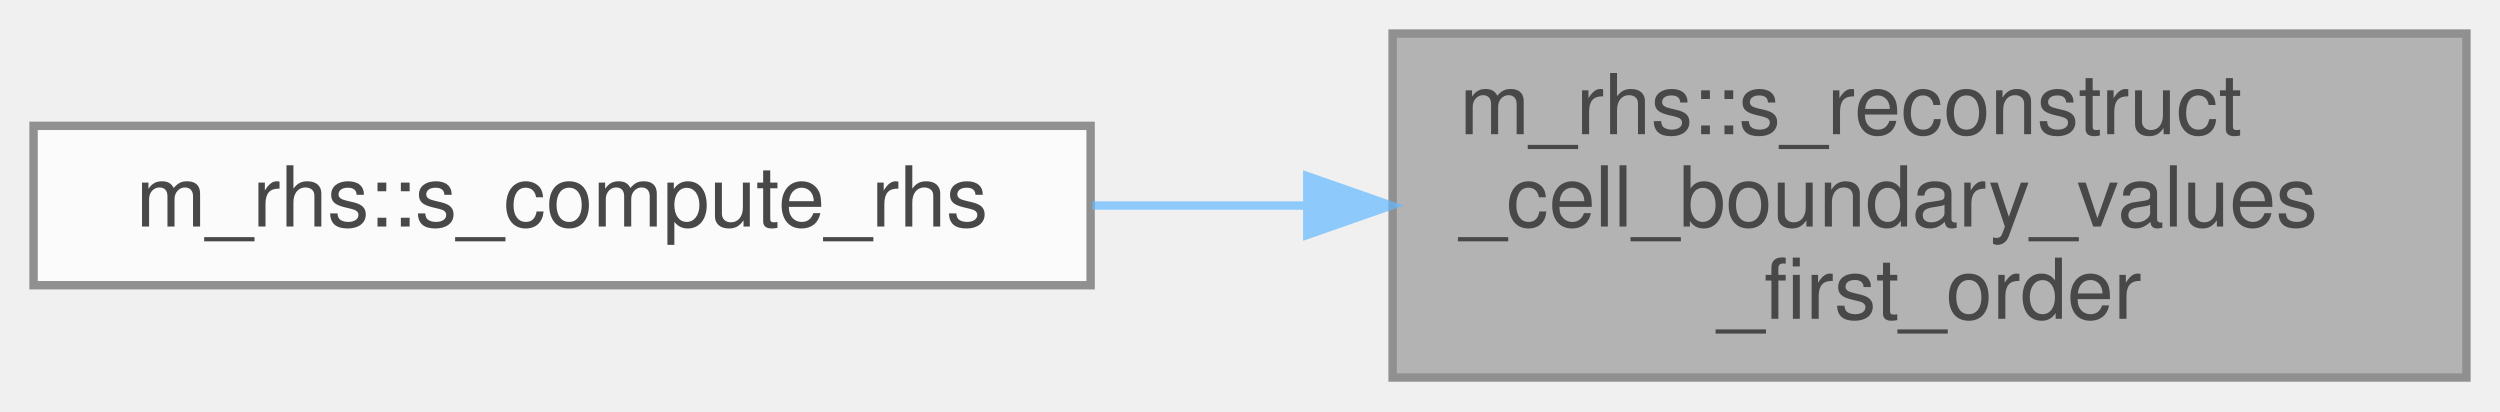
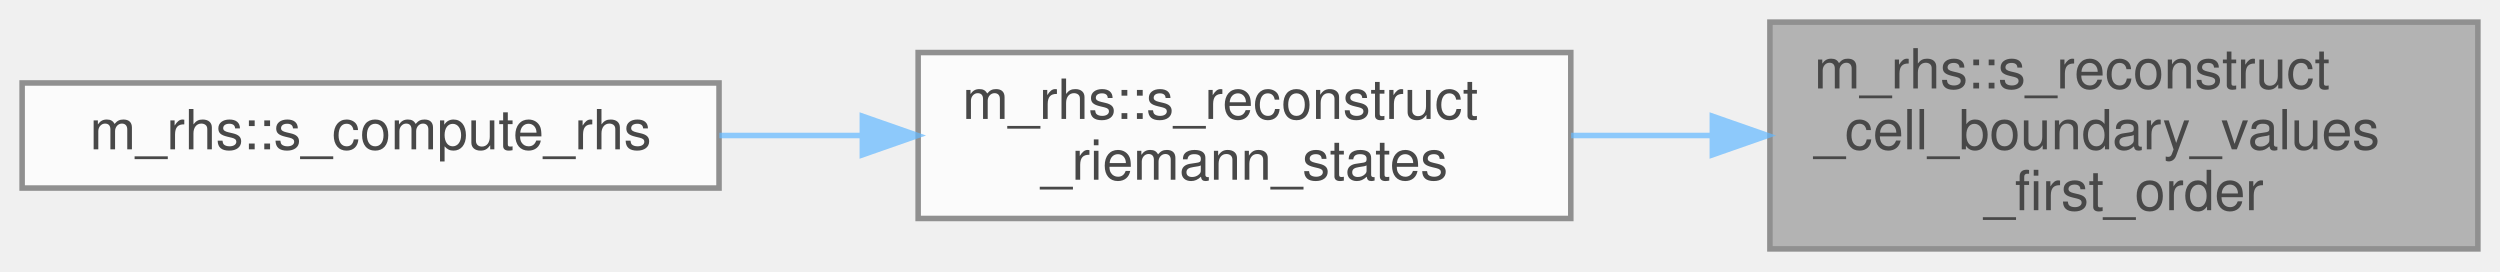
- <svg xmlns="http://www.w3.org/2000/svg" xmlns:xlink="http://www.w3.org/1999/xlink" width="298pt" height="49pt" viewBox="0.00 0.00 298.00 49.00">
+ <svg xmlns="http://www.w3.org/2000/svg" xmlns:xlink="http://www.w3.org/1999/xlink" width="452pt" height="49pt" viewBox="0.00 0.00 452.00 49.00">
  <svg id="main" version="1.1" xml:space="preserve">
    <style type="text/css">
.node, .edge {opacity: 0.7;}
.node.selected, .edge.selected {opacity: 1;}
.edge:hover path { stroke: red; }
.edge:hover polygon { stroke: red; fill: red; }
</style>
    <svg id="graph" class="graph">
      <g id="graph0" class="graph" transform="scale(1 1) rotate(0) translate(4 45)">
        <g id="Node000001" class="node">
          <g id="a_Node000001">
            <a xlink:title="Perform first-order (piecewise constant) reconstruction of left and right cell-boundary values.">
-               <polygon fill="#999999" stroke="#666666" points="290,-41 162,-41 162,0 290,0 290,-41" />
-               <text text-anchor="start" x="170" y="-29" font-family="Helvetica,sans-Serif" font-size="10.00">m_rhs::s_reconstruct</text>
-               <text text-anchor="start" x="170" y="-18" font-family="Helvetica,sans-Serif" font-size="10.00">_cell_boundary_values</text>
-               <text text-anchor="middle" x="226" y="-7" font-family="Helvetica,sans-Serif" font-size="10.00">_first_order</text>
+               <polygon fill="#999999" stroke="#666666" points="444,-41 316,-41 316,0 444,0 444,-41" />
+               <text text-anchor="start" x="324" y="-29" font-family="Helvetica,sans-Serif" font-size="10.00">m_rhs::s_reconstruct</text>
+               <text text-anchor="start" x="324" y="-18" font-family="Helvetica,sans-Serif" font-size="10.00">_cell_boundary_values</text>
+               <text text-anchor="middle" x="380" y="-7" font-family="Helvetica,sans-Serif" font-size="10.00">_first_order</text>
            </a>
          </g>
        </g>
        <g id="Node000002" class="node">
          <g id="a_Node000002">
+             <a xlink:href="namespacem__rhs.html#aad210ee751b85ed6cfcc7f9377a8b819" target="_top" xlink:title="Reconstructs the left/right Riemann states (cell-boundary values) for one sweep direction into the mo...">
+               <polygon fill="white" stroke="#666666" points="280,-35.5 162,-35.5 162,-5.5 280,-5.5 280,-35.5" />
+               <text text-anchor="start" x="170" y="-23.5" font-family="Helvetica,sans-Serif" font-size="10.00">m_rhs::s_reconstruct</text>
+               <text text-anchor="middle" x="221" y="-12.5" font-family="Helvetica,sans-Serif" font-size="10.00">_riemann_states</text>
+             </a>
+           </g>
+         </g>
+         <g id="edge1_Node000001_Node000002" class="edge">
+           <g id="a_edge1_Node000001_Node000002">
+             <a xlink:title=" ">
+               <path fill="none" stroke="#63b8ff" d="M305.32,-20.5C296.84,-20.5 288.29,-20.5 280.06,-20.5" />
+               <polygon fill="#63b8ff" stroke="#63b8ff" points="305.59,-24 315.59,-20.5 305.59,-17 305.59,-24" />
+             </a>
+           </g>
+         </g>
+         <g id="Node000003" class="node">
+           <g id="a_Node000003">
            <a xlink:href="namespacem__rhs.html#a37d36d411217c838e6a9fbef27ccc70e" target="_top" xlink:title="Compute the right-hand side of the semi-discrete governing equations for a single time stage.">
              <polygon fill="white" stroke="#666666" points="126,-30 0,-30 0,-11 126,-11 126,-30" />
              <text text-anchor="middle" x="63" y="-18" font-family="Helvetica,sans-Serif" font-size="10.00">m_rhs::s_compute_rhs</text>
            </a>
          </g>
        </g>
-         <g id="edge1_Node000001_Node000002" class="edge">
-           <g id="a_edge1_Node000001_Node000002">
+         <g id="edge2_Node000002_Node000003" class="edge">
+           <g id="a_edge2_Node000002_Node000003">
            <a xlink:title=" ">
-               <path fill="none" stroke="#63b8ff" d="M151.57,-20.5C143.09,-20.5 134.5,-20.5 126.2,-20.5" />
-               <polygon fill="#63b8ff" stroke="#63b8ff" points="151.83,-24 161.83,-20.5 151.83,-17 151.83,-24" />
+               <path fill="none" stroke="#63b8ff" d="M151.64,-20.5C143.13,-20.5 134.46,-20.5 126.06,-20.5" />
+               <polygon fill="#63b8ff" stroke="#63b8ff" points="151.91,-24 161.91,-20.5 151.91,-17 151.91,-24" />
            </a>
          </g>
        </g>
      </g>
    </svg>
  </svg>
  <style type="text/css">

[data-mouse-over-selected='false'] { opacity: 0.7; }
[data-mouse-over-selected='true']  { opacity: 1.0; }

</style>
</svg>
